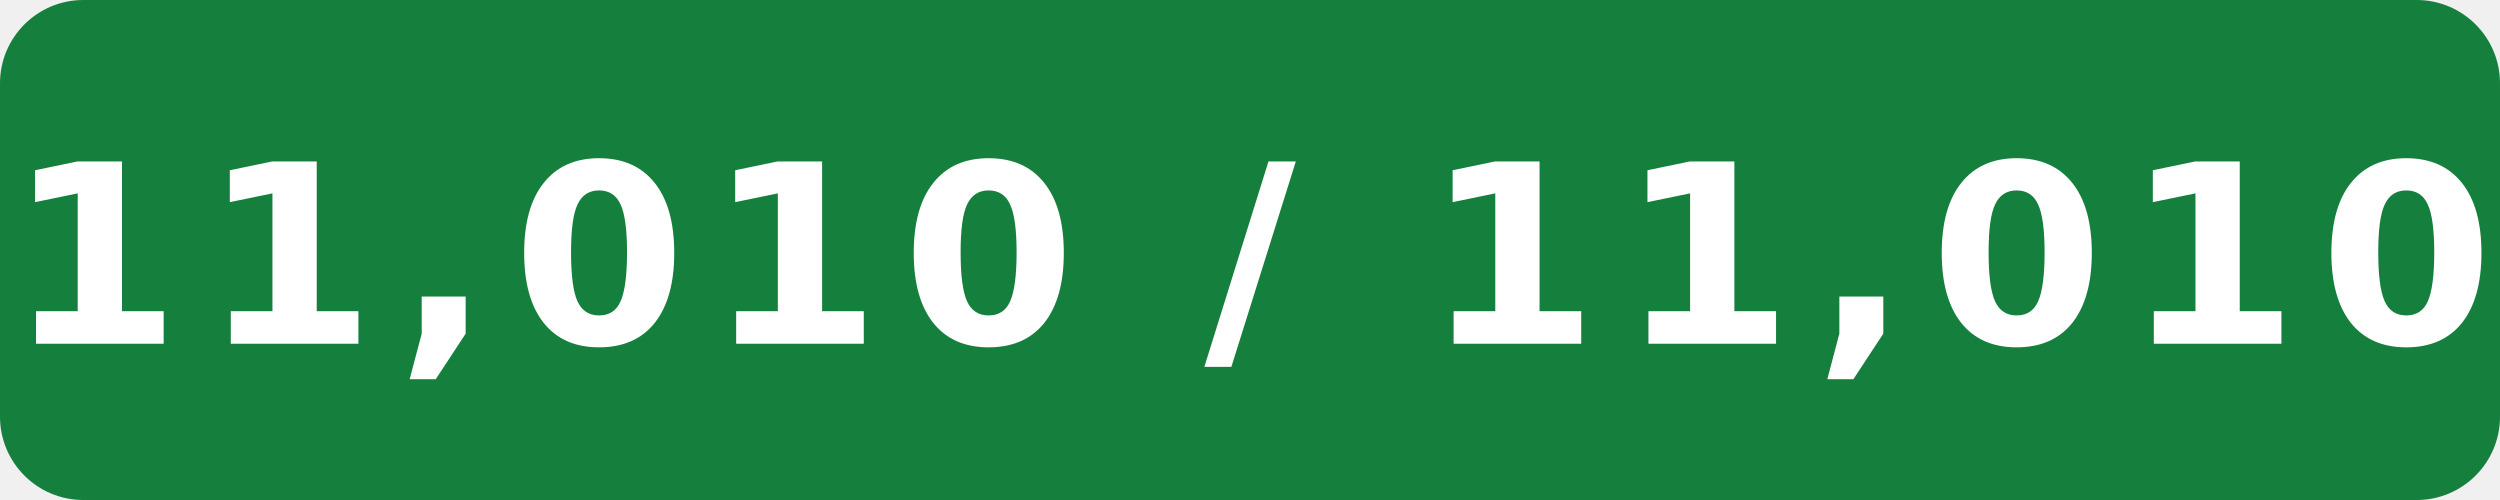
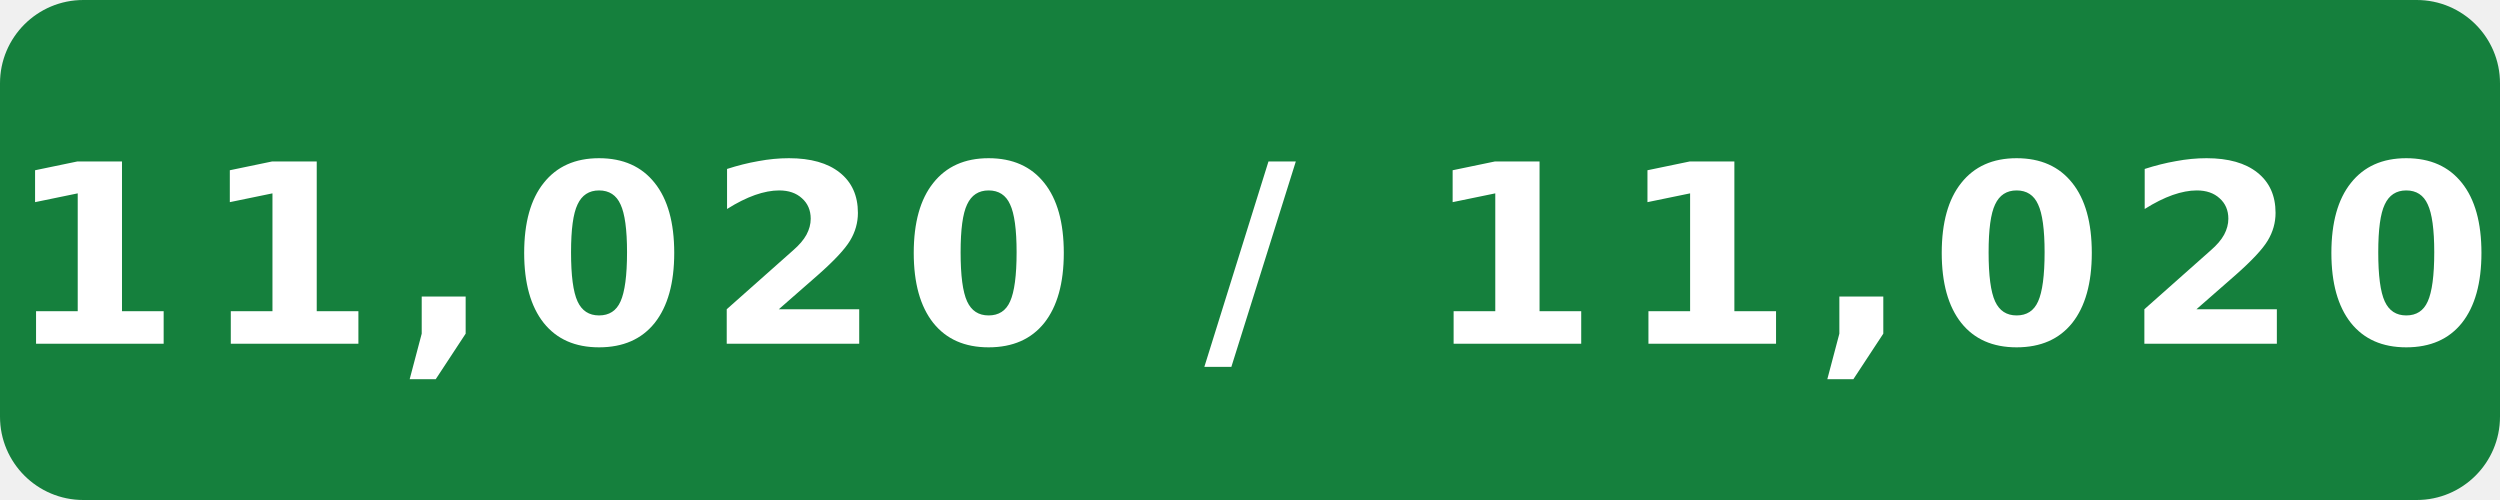
- <svg xmlns="http://www.w3.org/2000/svg" width="120" height="24" viewBox="0 0 120 24" role="img" aria-label="Internal assignment tests: 11,010 / 11,010">
+ <svg xmlns="http://www.w3.org/2000/svg" width="120" height="24" viewBox="0 0 120 24" role="img" aria-label="Internal assignment tests: 11,020 / 11,020">
  <rect width="120" height="24" rx="4" fill="#15803d" />
-   <text x="60" y="16.5" fill="#fff" text-anchor="middle" font-family="Verdana,Geneva,DejaVu Sans,sans-serif" font-size="12" font-weight="700" letter-spacing="1" textLength="108" lengthAdjust="spacingAndGlyphs">11,010 / 11,010</text>
+   <text x="60" y="16.5" fill="#fff" text-anchor="middle" font-family="Verdana,Geneva,DejaVu Sans,sans-serif" font-size="12" font-weight="700" letter-spacing="1" textLength="108" lengthAdjust="spacingAndGlyphs">11,020 / 11,020</text>
</svg>
